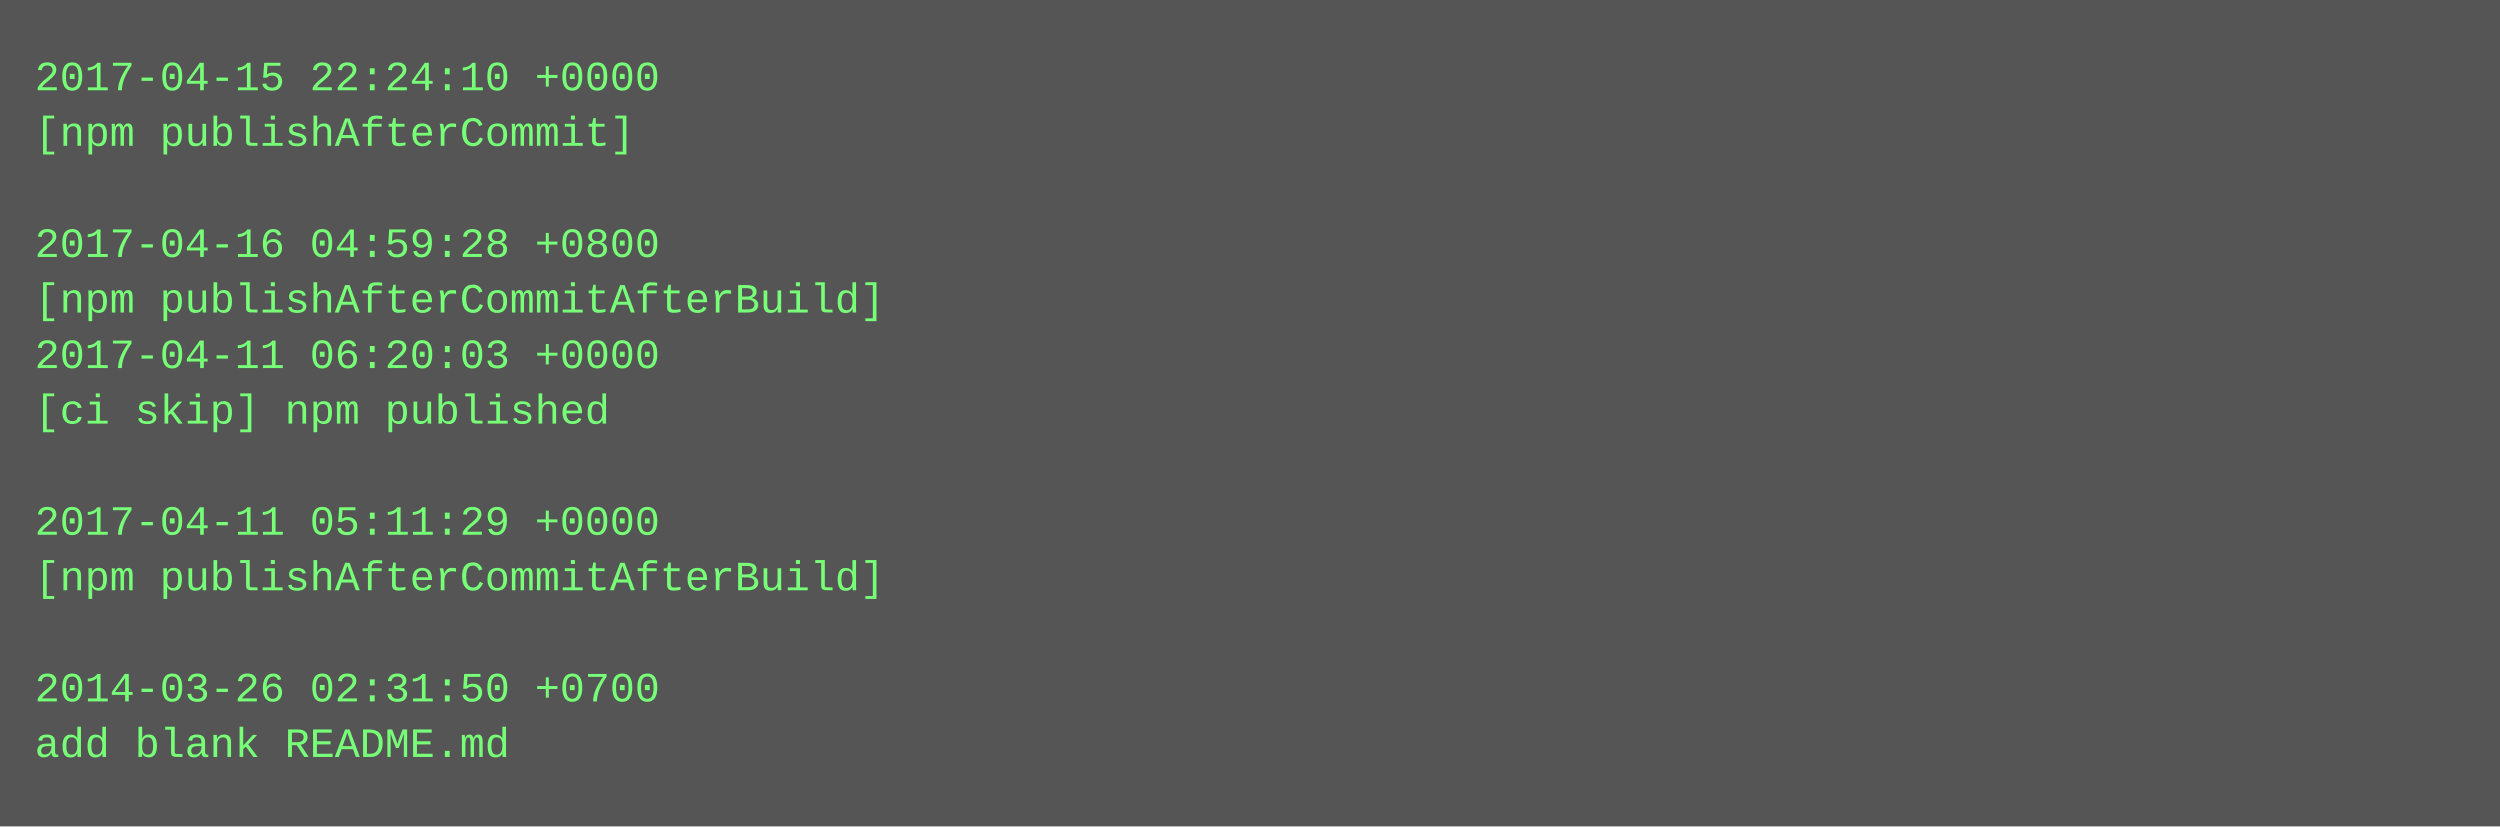
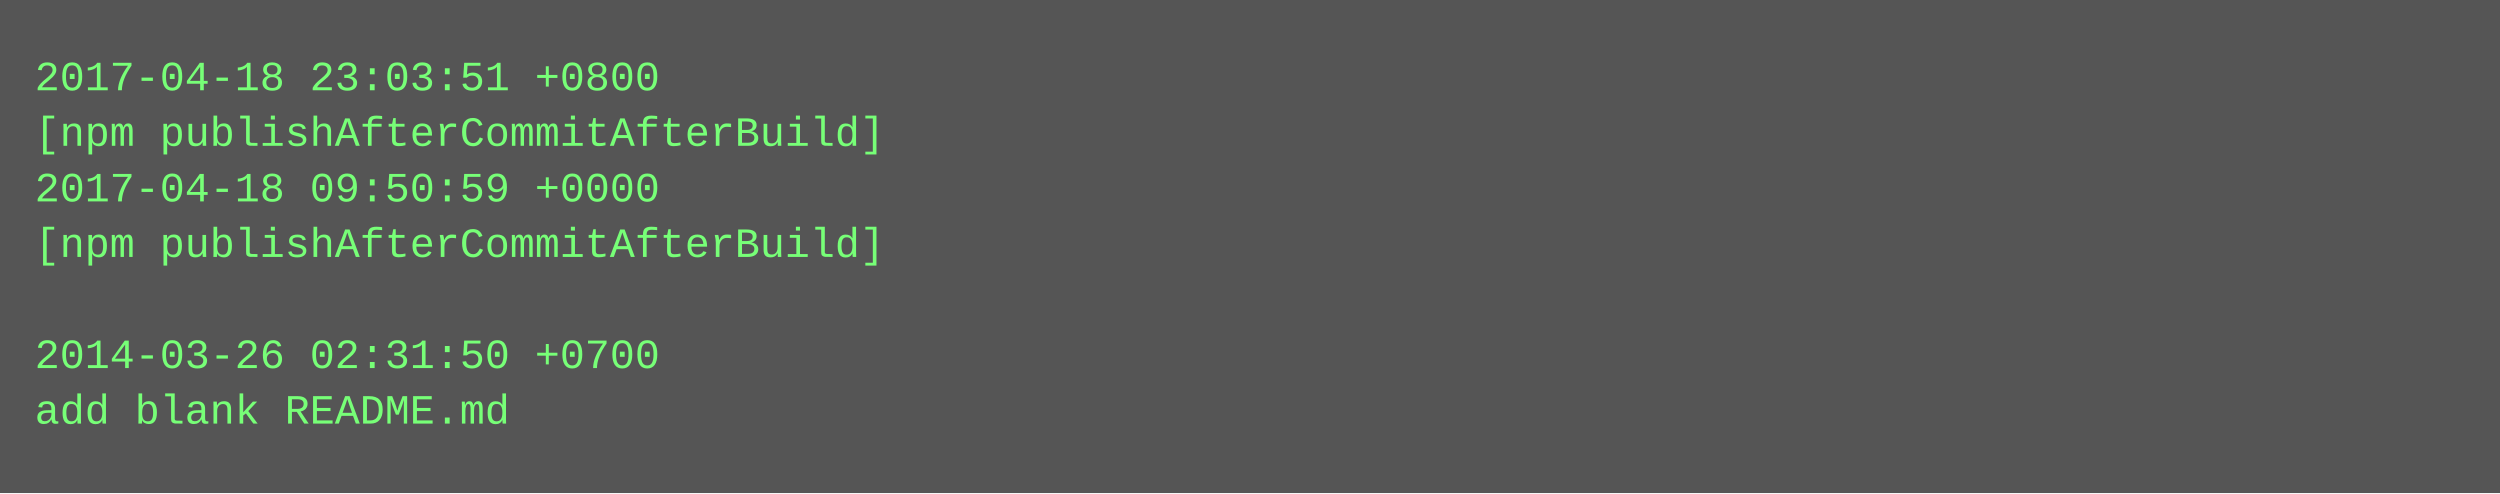
- <svg xmlns="http://www.w3.org/2000/svg" height="238" width="720">
-   <rect height="238" fill="#555" width="720" />
+ <svg xmlns="http://www.w3.org/2000/svg" height="142" width="720">
+   <rect height="142" fill="#555" width="720" />
  <text fill="#7f7" font-family="Courier New" font-size="12" xml:space="preserve">
-     <tspan x="10" y="26">2017-04-15 22:24:10 +0000</tspan>
-     <tspan x="10" y="42">[npm publishAfterCommit]</tspan>
-     <tspan x="10" y="58" />
-     <tspan x="10" y="74">2017-04-16 04:59:28 +0800</tspan>
-     <tspan x="10" y="90">[npm publishAfterCommitAfterBuild]</tspan>
-     <tspan x="10" y="106">2017-04-11 06:20:03 +0000</tspan>
-     <tspan x="10" y="122">[ci skip] npm published</tspan>
-     <tspan x="10" y="138" />
-     <tspan x="10" y="154">2017-04-11 05:11:29 +0000</tspan>
-     <tspan x="10" y="170">[npm publishAfterCommitAfterBuild]</tspan>
-     <tspan x="10" y="186" />
-     <tspan x="10" y="202">2014-03-26 02:31:50 +0700</tspan>
-     <tspan x="10" y="218">add blank README.md</tspan>
+     <tspan x="10" y="26">2017-04-18 23:03:51 +0800</tspan>
+     <tspan x="10" y="42">[npm publishAfterCommitAfterBuild]</tspan>
+     <tspan x="10" y="58">2017-04-18 09:50:59 +0000</tspan>
+     <tspan x="10" y="74">[npm publishAfterCommitAfterBuild]</tspan>
+     <tspan x="10" y="90" />
+     <tspan x="10" y="106">2014-03-26 02:31:50 +0700</tspan>
+     <tspan x="10" y="122">add blank README.md</tspan>
  </text>
</svg>
